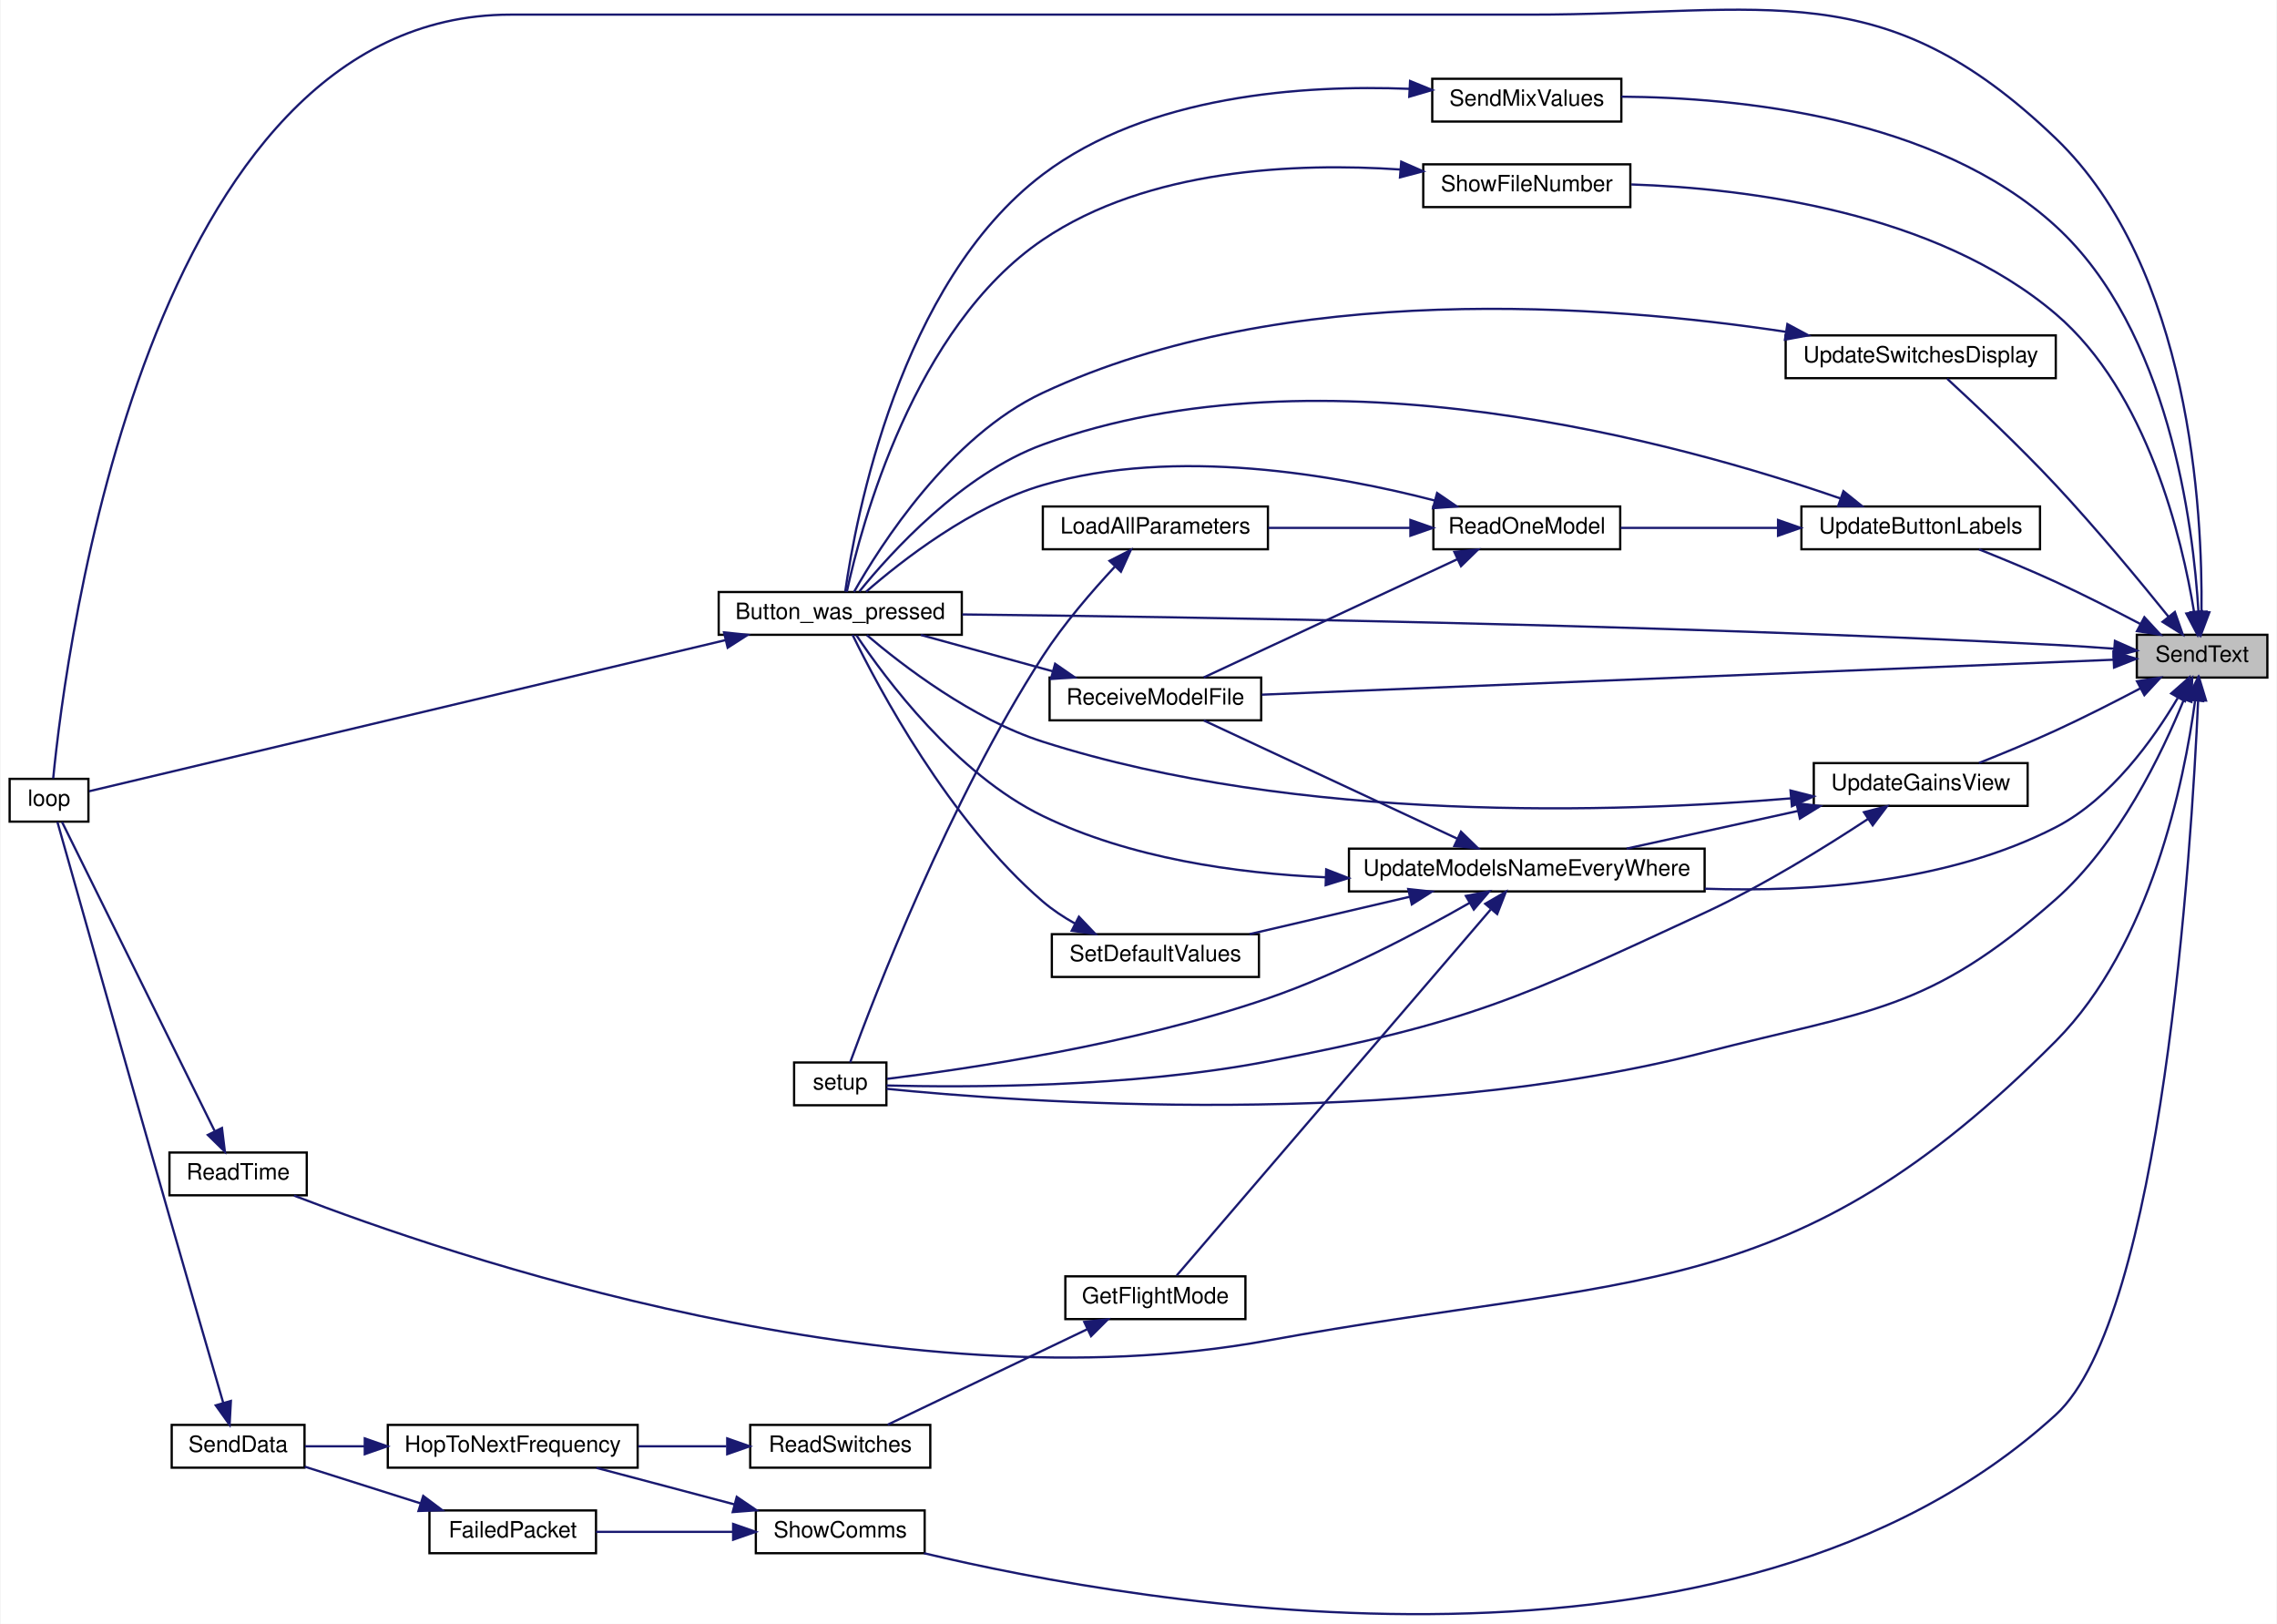
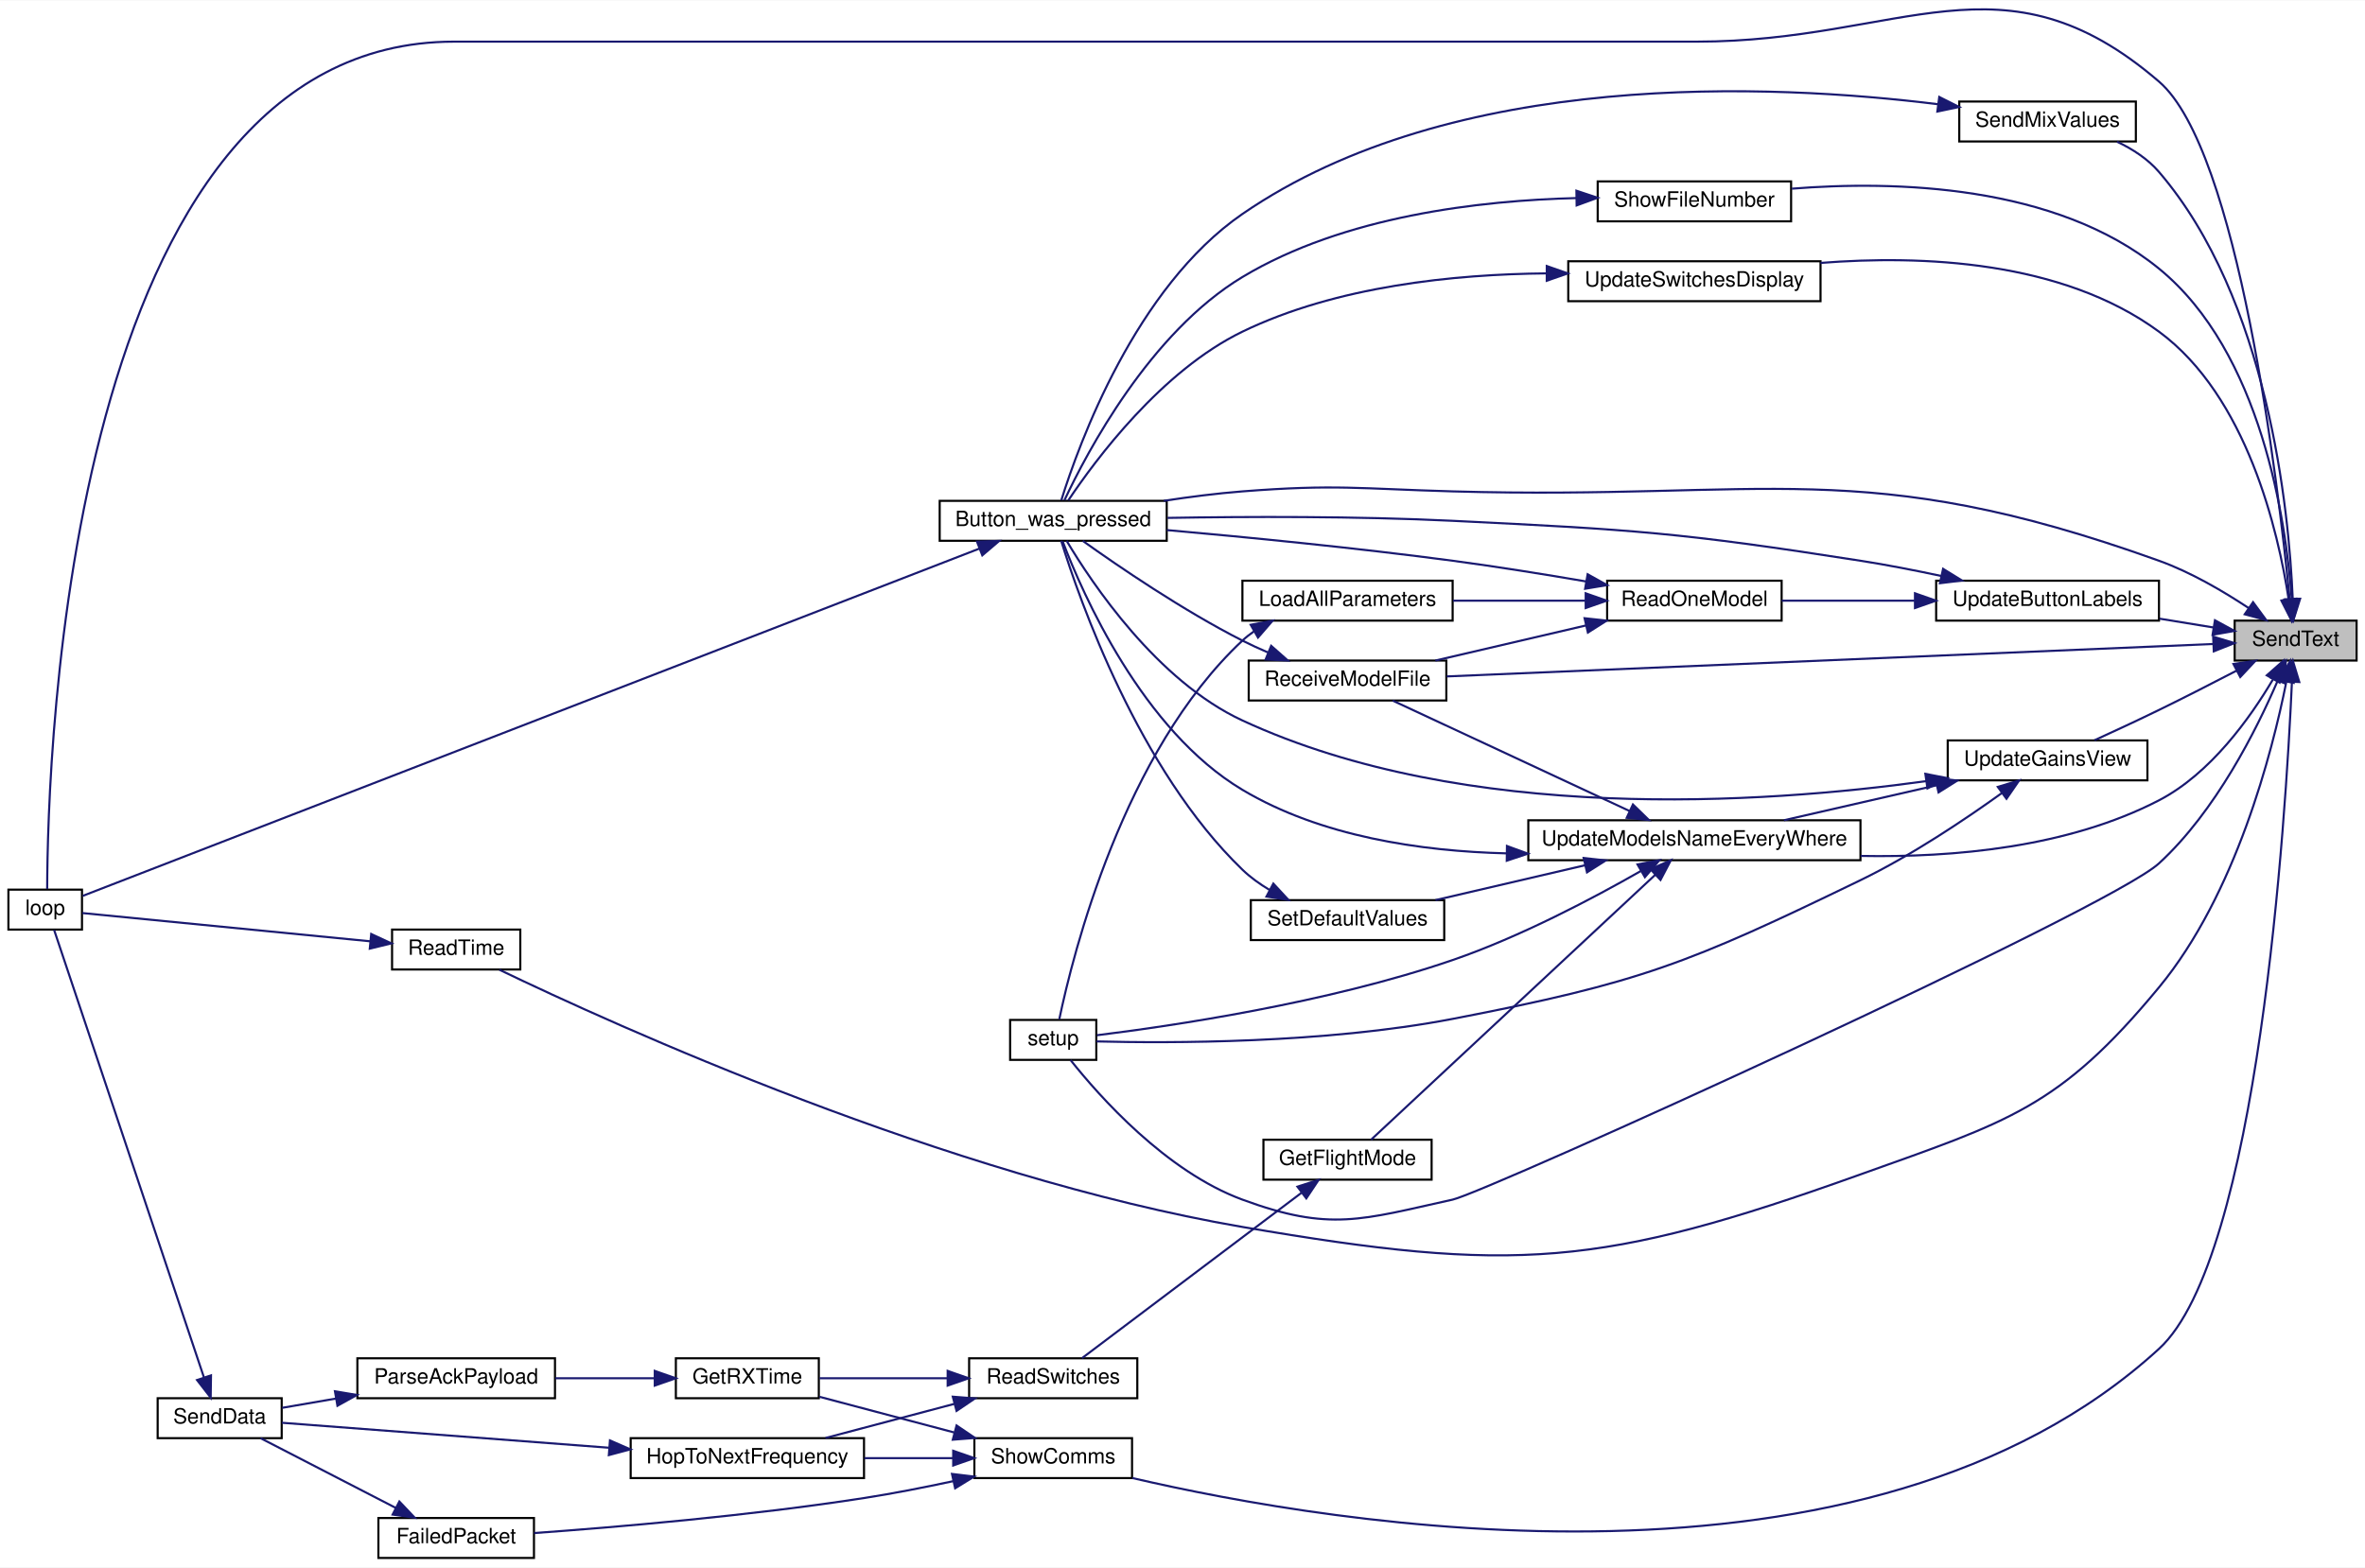
- <svg xmlns="http://www.w3.org/2000/svg" xmlns:xlink="http://www.w3.org/1999/xlink" width="1011pt" height="721pt" viewBox="0.00 0.00 1011.00 721.40">
-   <g id="graph0" class="graph" transform="scale(1 1) rotate(0) translate(4 717.4)">
-     <polygon fill="white" stroke="transparent" points="-4,4 -4,-717.4 1007,-717.4 1007,4 -4,4" />
+ <svg xmlns="http://www.w3.org/2000/svg" xmlns:xlink="http://www.w3.org/1999/xlink" width="1125pt" height="746pt" viewBox="0.00 0.00 1125.00 745.63">
+   <g id="graph0" class="graph" transform="scale(1 1) rotate(0) translate(4 741.63)">
+     <polygon fill="white" stroke="transparent" points="-4,4 -4,-741.63 1121,-741.63 1121,4 -4,4" />
    <g id="node1" class="node">
      <g id="a_node1">
        <a xlink:title=" ">
-           <polygon fill="#bfbfbf" stroke="black" points="945,-416.4 945,-435.4 1003,-435.4 1003,-416.4 945,-416.4" />
-           <text text-anchor="middle" x="974" y="-423.4" font-family="Helvetica,sans-Serif" font-size="10.00">SendText</text>
+           <polygon fill="#bfbfbf" stroke="black" points="1059,-427.5 1059,-446.5 1117,-446.5 1117,-427.5 1059,-427.5" />
+           <text text-anchor="middle" x="1088" y="-434.5" font-family="Helvetica,sans-Serif" font-size="10.00">SendText</text>
        </a>
      </g>
    </g>
    <g id="node2" class="node">
      <g id="a_node2">
        <a xlink:href="_transmitter_code_2src_2main_8cpp.html#aed6c682ed45951f95e0b02cf6b570da2" target="_top" xlink:title=" ">
-           <polygon fill="white" stroke="black" points="315,-435.4 315,-454.4 423,-454.4 423,-435.4 315,-435.4" />
-           <text text-anchor="middle" x="369" y="-442.4" font-family="Helvetica,sans-Serif" font-size="10.00">Button_was_pressed</text>
+           <polygon fill="white" stroke="black" points="443,-484.5 443,-503.5 551,-503.5 551,-484.5 443,-484.5" />
+           <text text-anchor="middle" x="497" y="-491.5" font-family="Helvetica,sans-Serif" font-size="10.00">Button_was_pressed</text>
        </a>
      </g>
    </g>
    <g id="edge1" class="edge">
-       <path fill="none" stroke="midnightblue" d="M934.9,-429.21C926.38,-429.85 917.39,-430.47 909,-430.9 731.15,-440.15 519.96,-443.39 423.21,-444.44" />
-       <polygon fill="midnightblue" stroke="midnightblue" points="935.29,-432.69 944.98,-428.41 934.74,-425.71 935.29,-432.69" />
+       <path fill="none" stroke="midnightblue" d="M1065.62,-452.51C1053.65,-460.45 1038.12,-469.57 1023,-475 881.78,-525.71 836.99,-503.75 687,-508 642.57,-509.26 631.31,-511.46 587,-508 574.84,-507.05 561.82,-505.38 549.61,-503.51" />
+       <polygon fill="midnightblue" stroke="midnightblue" points="1067.75,-455.29 1074.02,-446.75 1063.79,-449.52 1067.75,-455.29" />
    </g>
    <g id="node3" class="node">
      <g id="a_node3">
        <a xlink:href="_transmitter_code_2src_2main_8cpp.html#afe461d27b9c48d5921c00d521181f12f" target="_top" xlink:title=" ">
-           <polygon fill="white" stroke="black" points="0,-352.4 0,-371.4 35,-371.4 35,-352.4 0,-352.4" />
-           <text text-anchor="middle" x="17.5" y="-359.4" font-family="Helvetica,sans-Serif" font-size="10.00">loop</text>
+           <polygon fill="white" stroke="black" points="0,-299.5 0,-318.5 35,-318.5 35,-299.5 0,-299.5" />
+           <text text-anchor="middle" x="17.5" y="-306.5" font-family="Helvetica,sans-Serif" font-size="10.00">loop</text>
        </a>
      </g>
    </g>
    <g id="edge3" class="edge">
-       <path fill="none" stroke="midnightblue" d="M973.73,-445.5C974.25,-489.82 968.95,-598.33 909,-655.9 831.94,-729.9 781.83,-710.9 675,-710.9 675,-710.9 675,-710.9 222.5,-710.9 60.73,-710.9 24.89,-427.97 19.35,-371.6" />
-       <polygon fill="midnightblue" stroke="midnightblue" points="977.23,-445.38 973.5,-435.46 970.23,-445.54 977.23,-445.38" />
+       <path fill="none" stroke="midnightblue" d="M1085.21,-456.5C1079.66,-512.27 1060.81,-670.47 1023,-703 948.6,-767 901.14,-722 803,-722 803,-722 803,-722 212,-722 27.9,-722 18.6,-381.34 18.44,-318.8" />
+       <polygon fill="midnightblue" stroke="midnightblue" points="1088.7,-456.8 1086.17,-446.51 1081.73,-456.13 1088.7,-456.8" />
    </g>
    <g id="node4" class="node">
      <g id="a_node4">
        <a xlink:href="_transmitter_code_2src_2main_8cpp.html#a483cced19b61975f76957f5696425fe9" target="_top" xlink:title=" ">
-           <polygon fill="white" stroke="black" points="71,-186.4 71,-205.4 132,-205.4 132,-186.4 71,-186.4" />
-           <text text-anchor="middle" x="101.5" y="-193.4" font-family="Helvetica,sans-Serif" font-size="10.00">ReadTime</text>
+           <polygon fill="white" stroke="black" points="182.5,-280.5 182.5,-299.5 243.5,-299.5 243.5,-280.5 182.5,-280.5" />
+           <text text-anchor="middle" x="213" y="-287.5" font-family="Helvetica,sans-Serif" font-size="10.00">ReadTime</text>
        </a>
      </g>
    </g>
    <g id="edge4" class="edge">
-       <path fill="none" stroke="midnightblue" d="M970.87,-405.94C966.09,-370.78 951.38,-297.5 909,-254.9 791.63,-136.94 722.67,-151.95 559,-121.9 393.96,-91.6 194.13,-160.1 126.32,-186.27" />
-       <polygon fill="midnightblue" stroke="midnightblue" points="967.45,-406.8 972.14,-416.3 974.4,-405.95 967.45,-406.8" />
+       <path fill="none" stroke="midnightblue" d="M1083.53,-417.13C1076.87,-383.89 1059.59,-316.29 1023,-272 975.56,-214.58 951.12,-208.12 881,-183 757.55,-138.77 716.25,-135.81 587,-158 446.18,-182.18 287.95,-254.21 233.57,-280.37" />
+       <polygon fill="midnightblue" stroke="midnightblue" points="1080.17,-418.18 1085.46,-427.36 1087.04,-416.89 1080.17,-418.18" />
    </g>
    <g id="node5" class="node">
      <g id="a_node5">
        <a xlink:href="_transmitter_code_2src_2main_8cpp.html#ab7c9edf843c732d7fe296564f39bc0dc" target="_top" xlink:title="RECEIVE A MODEL FILE.">
-           <polygon fill="white" stroke="black" points="462,-397.4 462,-416.4 556,-416.4 556,-397.4 462,-397.4" />
-           <text text-anchor="middle" x="509" y="-404.4" font-family="Helvetica,sans-Serif" font-size="10.00">ReceiveModelFile</text>
+           <polygon fill="white" stroke="black" points="590,-408.5 590,-427.5 684,-427.5 684,-408.5 590,-408.5" />
+           <text text-anchor="middle" x="637" y="-415.5" font-family="Helvetica,sans-Serif" font-size="10.00">ReceiveModelFile</text>
        </a>
      </g>
    </g>
    <g id="edge6" class="edge">
-       <path fill="none" stroke="midnightblue" d="M934.54,-424.32C849.88,-420.85 647.73,-412.55 556.3,-408.8" />
-       <polygon fill="midnightblue" stroke="midnightblue" points="934.6,-427.83 944.73,-424.74 934.89,-420.84 934.6,-427.83" />
+       <path fill="none" stroke="midnightblue" d="M1048.75,-435.38C966.49,-431.9 773.01,-423.71 684.12,-419.95" />
+       <polygon fill="midnightblue" stroke="midnightblue" points="1048.77,-438.89 1058.91,-435.81 1049.07,-431.89 1048.77,-438.89" />
    </g>
    <g id="node6" class="node">
      <g id="a_node6">
        <a xlink:href="_transmitter_code_2src_2main_8cpp.html#a5616f31633181a5cefde5d7cb6210d3f" target="_top" xlink:title=" ">
-           <polygon fill="white" stroke="black" points="632,-663.4 632,-682.4 716,-682.4 716,-663.4 632,-663.4" />
-           <text text-anchor="middle" x="674" y="-670.4" font-family="Helvetica,sans-Serif" font-size="10.00">SendMixValues</text>
+           <polygon fill="white" stroke="black" points="928,-674.5 928,-693.5 1012,-693.5 1012,-674.5 928,-674.5" />
+           <text text-anchor="middle" x="970" y="-681.5" font-family="Helvetica,sans-Serif" font-size="10.00">SendMixValues</text>
        </a>
      </g>
    </g>
    <g id="edge8" class="edge">
-       <path fill="none" stroke="midnightblue" d="M972.39,-445.56C970.08,-484.34 959.25,-570.91 909,-616.9 855.69,-665.69 767.57,-674.11 716.03,-674.45" />
-       <polygon fill="midnightblue" stroke="midnightblue" points="975.89,-445.71 972.86,-435.56 968.9,-445.39 975.89,-445.71" />
+       <path fill="none" stroke="midnightblue" d="M1086.62,-456.92C1084.8,-499.31 1074.88,-599.51 1023,-660 1017.69,-666.19 1010.45,-670.88 1003.06,-674.39" />
+       <polygon fill="midnightblue" stroke="midnightblue" points="1090.13,-456.9 1086.95,-446.79 1083.13,-456.68 1090.13,-456.9" />
    </g>
    <g id="node7" class="node">
      <g id="a_node7">
        <a xlink:href="_transmitter_code_2src_2main_8cpp.html#a4fc01d736fe50cf5b977f755b675f11d" target="_top" xlink:title=" ">
-           <polygon fill="white" stroke="black" points="348.5,-226.4 348.5,-245.4 389.5,-245.4 389.5,-226.4 348.5,-226.4" />
-           <text text-anchor="middle" x="369" y="-233.4" font-family="Helvetica,sans-Serif" font-size="10.00">setup</text>
+           <polygon fill="white" stroke="black" points="476.5,-237.5 476.5,-256.5 517.5,-256.5 517.5,-237.5 476.5,-237.5" />
+           <text text-anchor="middle" x="497" y="-244.5" font-family="Helvetica,sans-Serif" font-size="10.00">setup</text>
        </a>
      </g>
    </g>
    <g id="edge10" class="edge">
-       <path fill="none" stroke="midnightblue" d="M965.88,-406.54C956.26,-382.8 937.05,-342.68 909,-317.9 852.31,-267.83 826.25,-268.75 753,-249.9 617.68,-215.09 446.64,-227.97 389.55,-233.72" />
-       <polygon fill="midnightblue" stroke="midnightblue" points="962.74,-408.12 969.61,-416.18 969.26,-405.59 962.74,-408.12" />
+       <path fill="none" stroke="midnightblue" d="M1079.44,-417.86C1069.5,-394.73 1050.05,-355.84 1023,-331 999.07,-309.02 703.1,-174.55 687,-171 643.6,-161.42 628.7,-155.62 587,-171 550.59,-184.43 518.97,-220.13 505.26,-237.39" />
+       <polygon fill="midnightblue" stroke="midnightblue" points="1076.28,-419.37 1083.34,-427.27 1082.75,-416.69 1076.28,-419.37" />
    </g>
    <g id="node8" class="node">
      <g id="a_node8">
        <a xlink:href="_radio_functions_8h.html#aac472b3398ab38e7f54b1a2cae96ba62" target="_top" xlink:title="SHOW COMMS.">
-           <polygon fill="white" stroke="black" points="331.5,-27.4 331.5,-46.4 406.5,-46.4 406.5,-27.4 331.5,-27.4" />
-           <text text-anchor="middle" x="369" y="-34.4" font-family="Helvetica,sans-Serif" font-size="10.00">ShowComms</text>
+           <polygon fill="white" stroke="black" points="459.5,-38.5 459.5,-57.5 534.5,-57.5 534.5,-38.5 459.5,-38.5" />
+           <text text-anchor="middle" x="497" y="-45.5" font-family="Helvetica,sans-Serif" font-size="10.00">ShowComms</text>
        </a>
      </g>
    </g>
    <g id="edge11" class="edge">
-       <path fill="none" stroke="midnightblue" d="M972.24,-406.14C969.3,-340.59 956.31,-132.07 909,-88.9 765.42,42.11 502.19,-4.58 406.23,-27.39" />
-       <polygon fill="midnightblue" stroke="midnightblue" points="968.76,-406.49 972.67,-416.33 975.75,-406.19 968.76,-406.49" />
-     </g>
-     <g id="node12" class="node">
-       <g id="a_node12">
+       <path fill="none" stroke="midnightblue" d="M1086.24,-417.24C1083.28,-351.71 1070.26,-143.23 1023,-100 883.95,27.2 629.29,-16.48 534.67,-38.52" />
+       <polygon fill="midnightblue" stroke="midnightblue" points="1082.75,-417.59 1086.67,-427.43 1089.74,-417.29 1082.75,-417.59" />
+     </g>
+     <g id="node14" class="node">
+       <g id="a_node14">
        <a xlink:href="_transmitter_code_2src_2main_8cpp.html#aa337d6e5cf496fbca7cdc61818f8239a" target="_top" xlink:title="updates display in textbox">
-           <polygon fill="white" stroke="black" points="628,-625.4 628,-644.4 720,-644.4 720,-625.4 628,-625.4" />
-           <text text-anchor="middle" x="674" y="-632.4" font-family="Helvetica,sans-Serif" font-size="10.00">ShowFileNumber</text>
-         </a>
-       </g>
-     </g>
-     <g id="edge17" class="edge">
-       <path fill="none" stroke="midnightblue" d="M970.44,-445.53C965.11,-478.11 949.75,-543.19 909,-577.9 855.69,-623.32 771.96,-633.71 720.45,-635.46" />
-       <polygon fill="midnightblue" stroke="midnightblue" points="973.93,-445.87 971.93,-435.47 967,-444.85 973.93,-445.87" />
-     </g>
-     <g id="node13" class="node">
-       <g id="a_node13">
+           <polygon fill="white" stroke="black" points="756,-636.5 756,-655.5 848,-655.5 848,-636.5 756,-636.5" />
+           <text text-anchor="middle" x="802" y="-643.5" font-family="Helvetica,sans-Serif" font-size="10.00">ShowFileNumber</text>
+         </a>
+       </g>
+     </g>
+     <g id="edge20" class="edge">
+       <path fill="none" stroke="midnightblue" d="M1086.16,-456.62C1083.43,-493.75 1071.88,-574.14 1023,-614 973.8,-654.13 896.99,-655.9 848.37,-652.04" />
+       <polygon fill="midnightblue" stroke="midnightblue" points="1089.66,-456.77 1086.75,-446.58 1082.67,-456.36 1089.66,-456.77" />
+     </g>
+     <g id="node15" class="node">
+       <g id="a_node15">
        <a xlink:href="_transmitter_code_2src_2main_8cpp.html#abf59862cf6c4e3df5a76f0bfea8919ef" target="_top" xlink:title=" ">
-           <polygon fill="white" stroke="black" points="796,-473.4 796,-492.4 902,-492.4 902,-473.4 796,-473.4" />
-           <text text-anchor="middle" x="849" y="-480.4" font-family="Helvetica,sans-Serif" font-size="10.00">UpdateButtonLabels</text>
-         </a>
-       </g>
-     </g>
-     <g id="edge19" class="edge">
-       <path fill="none" stroke="midnightblue" d="M946.53,-440.23C935.1,-446.23 921.51,-453.15 909,-458.9 897.95,-463.99 885.5,-469.13 874.9,-473.35" />
-       <polygon fill="midnightblue" stroke="midnightblue" points="948.36,-443.22 955.55,-435.44 945.08,-437.04 948.36,-443.22" />
-     </g>
-     <g id="node16" class="node">
-       <g id="a_node16">
+           <polygon fill="white" stroke="black" points="917,-446.5 917,-465.5 1023,-465.5 1023,-446.5 917,-446.5" />
+           <text text-anchor="middle" x="970" y="-453.5" font-family="Helvetica,sans-Serif" font-size="10.00">UpdateButtonLabels</text>
+         </a>
+       </g>
+     </g>
+     <g id="edge22" class="edge">
+       <path fill="none" stroke="midnightblue" d="M1048.93,-443.24C1040.73,-444.58 1031.94,-446.02 1023.32,-447.43" />
+       <polygon fill="midnightblue" stroke="midnightblue" points="1049.62,-446.67 1058.92,-441.6 1048.49,-439.76 1049.62,-446.67" />
+     </g>
+     <g id="node18" class="node">
+       <g id="a_node18">
        <a xlink:href="_transmitter_code_2src_2main_8cpp.html#a04d3d440eb8e47bc4061b9c51e27e206" target="_top" xlink:title=" ">
-           <polygon fill="white" stroke="black" points="801.5,-359.4 801.5,-378.4 896.5,-378.4 896.5,-359.4 801.5,-359.4" />
-           <text text-anchor="middle" x="849" y="-366.4" font-family="Helvetica,sans-Serif" font-size="10.00">UpdateGainsView</text>
-         </a>
-       </g>
-     </g>
-     <g id="edge26" class="edge">
-       <path fill="none" stroke="midnightblue" d="M946.53,-411.58C935.1,-405.57 921.51,-398.66 909,-392.9 897.95,-387.82 885.5,-382.67 874.9,-378.46" />
-       <polygon fill="midnightblue" stroke="midnightblue" points="945.08,-414.77 955.55,-416.37 948.36,-408.59 945.08,-414.77" />
-     </g>
-     <g id="node17" class="node">
-       <g id="a_node17">
+           <polygon fill="white" stroke="black" points="922.5,-370.5 922.5,-389.5 1017.5,-389.5 1017.5,-370.5 922.5,-370.5" />
+           <text text-anchor="middle" x="970" y="-377.5" font-family="Helvetica,sans-Serif" font-size="10.00">UpdateGainsView</text>
+         </a>
+       </g>
+     </g>
+     <g id="edge29" class="edge">
+       <path fill="none" stroke="midnightblue" d="M1059.91,-422.7C1048.56,-416.8 1035.2,-409.96 1023,-404 1012.99,-399.11 1001.79,-393.91 992.35,-389.6" />
+       <polygon fill="midnightblue" stroke="midnightblue" points="1058.42,-425.87 1068.9,-427.4 1061.66,-419.66 1058.42,-425.87" />
+     </g>
+     <g id="node19" class="node">
+       <g id="a_node19">
        <a xlink:href="_transmitter_code_2src_2main_8cpp.html#a9e1de754e1d2d483fb15957f70cf0488" target="_top" xlink:title=" ">
-           <polygon fill="white" stroke="black" points="595,-321.4 595,-340.4 753,-340.4 753,-321.4 595,-321.4" />
-           <text text-anchor="middle" x="674" y="-328.4" font-family="Helvetica,sans-Serif" font-size="10.00">UpdateModelsNameEveryWhere</text>
-         </a>
-       </g>
-     </g>
-     <g id="edge38" class="edge">
-       <path fill="none" stroke="midnightblue" d="M963.16,-407.3C952.47,-389.18 933.58,-362.57 909,-349.9 861.27,-325.3 800.69,-320.99 753.13,-322.6" />
-       <polygon fill="midnightblue" stroke="midnightblue" points="960.29,-409.34 968.24,-416.35 966.4,-405.91 960.29,-409.34" />
-     </g>
-     <g id="node21" class="node">
-       <g id="a_node21">
+           <polygon fill="white" stroke="black" points="723,-332.5 723,-351.5 881,-351.5 881,-332.5 723,-332.5" />
+           <text text-anchor="middle" x="802" y="-339.5" font-family="Helvetica,sans-Serif" font-size="10.00">UpdateModelsNameEveryWhere</text>
+         </a>
+       </g>
+     </g>
+     <g id="edge42" class="edge">
+       <path fill="none" stroke="midnightblue" d="M1077.15,-418.42C1066.45,-400.32 1047.55,-373.73 1023,-361 979.7,-338.54 925.09,-333.71 881.11,-334.54" />
+       <polygon fill="midnightblue" stroke="midnightblue" points="1074.28,-420.46 1082.23,-427.46 1080.38,-417.03 1074.28,-420.46" />
+     </g>
+     <g id="node23" class="node">
+       <g id="a_node23">
        <a xlink:href="_transmitter_code_2src_2main_8cpp.html#a789078ba3c1d92997ab8764eb20cce4f" target="_top" xlink:title=" ">
-           <polygon fill="white" stroke="black" points="789,-549.4 789,-568.4 909,-568.4 909,-549.4 789,-549.4" />
-           <text text-anchor="middle" x="849" y="-556.4" font-family="Helvetica,sans-Serif" font-size="10.00">UpdateSwitchesDisplay</text>
-         </a>
-       </g>
-     </g>
-     <g id="edge39" class="edge">
-       <path fill="none" stroke="midnightblue" d="M959.14,-443.37C946.5,-459.06 927.08,-482.54 909,-501.9 892.86,-519.18 872.85,-538.02 860.77,-549.13" />
-       <polygon fill="midnightblue" stroke="midnightblue" points="961.9,-445.53 965.42,-435.53 956.44,-441.15 961.9,-445.53" />
+           <polygon fill="white" stroke="black" points="742,-598.5 742,-617.5 862,-617.5 862,-598.5 742,-598.5" />
+           <text text-anchor="middle" x="802" y="-605.5" font-family="Helvetica,sans-Serif" font-size="10.00">UpdateSwitchesDisplay</text>
+         </a>
+       </g>
+     </g>
+     <g id="edge43" class="edge">
+       <path fill="none" stroke="midnightblue" d="M1084.69,-456.58C1079.74,-488.96 1064.91,-553.16 1023,-584 976.89,-617.93 909.93,-620.49 862.01,-616.71" />
+       <polygon fill="midnightblue" stroke="midnightblue" points="1088.17,-456.94 1086.06,-446.56 1081.24,-455.99 1088.17,-456.94" />
    </g>
    <g id="edge2" class="edge">
-       <path fill="none" stroke="midnightblue" d="M318.08,-433.05C238.3,-414.1 85.89,-377.91 35.29,-365.89" />
-       <polygon fill="midnightblue" stroke="midnightblue" points="317.37,-436.48 327.91,-435.38 318.99,-429.67 317.37,-436.48" />
+       <path fill="none" stroke="midnightblue" d="M461.95,-480.81C367.5,-444.21 104.57,-342.35 35.37,-315.54" />
+       <polygon fill="midnightblue" stroke="midnightblue" points="460.74,-484.09 471.33,-484.44 463.27,-477.57 460.74,-484.09" />
    </g>
    <g id="edge5" class="edge">
-       <path fill="none" stroke="midnightblue" d="M91.02,-215.09C73.45,-250.66 36.41,-325.65 23.26,-352.28" />
-       <polygon fill="midnightblue" stroke="midnightblue" points="94.33,-216.31 95.62,-205.79 88.05,-213.21 94.33,-216.31" />
+       <path fill="none" stroke="midnightblue" d="M171.98,-293.93C129.78,-298.07 65.33,-304.4 35.16,-307.36" />
+       <polygon fill="midnightblue" stroke="midnightblue" points="172.58,-297.39 182.19,-292.93 171.9,-290.42 172.58,-297.39" />
    </g>
    <g id="edge7" class="edge">
-       <path fill="none" stroke="midnightblue" d="M463.53,-419.15C444.51,-424.39 422.62,-430.41 404.81,-435.32" />
-       <polygon fill="midnightblue" stroke="midnightblue" points="464.46,-422.52 473.18,-416.49 462.61,-415.77 464.46,-422.52" />
+       <path fill="none" stroke="midnightblue" d="M599.06,-431.4C594.94,-433.17 590.84,-435.05 587,-437 558.7,-451.37 528,-472.35 511.07,-484.44" />
+       <polygon fill="midnightblue" stroke="midnightblue" points="600.68,-434.52 608.62,-427.51 598.04,-428.04 600.68,-434.52" />
    </g>
    <g id="edge9" class="edge">
-       <path fill="none" stroke="midnightblue" d="M621.7,-677.94C574.75,-679.79 505.68,-675.23 459,-639.9 395.2,-591.62 375.79,-486.9 371.21,-454.59" />
-       <polygon fill="midnightblue" stroke="midnightblue" points="622.15,-681.42 631.96,-677.42 621.79,-674.43 622.15,-681.42" />
+       <path fill="none" stroke="midnightblue" d="M917.82,-692.23C839.26,-701.99 687.54,-709.16 587,-640 536.13,-605 509.17,-530.49 500.85,-503.78" />
+       <polygon fill="midnightblue" stroke="midnightblue" points="918.48,-695.67 927.94,-690.91 917.57,-688.73 918.48,-695.67" />
    </g>
    <g id="node9" class="node">
      <g id="a_node9">
        <a xlink:href="_radio_functions_8h.html#a783a0141bea15d8539730afd4b3b06a3" target="_top" xlink:title=" ">
-           <polygon fill="white" stroke="black" points="186.5,-27.4 186.5,-46.4 260.5,-46.4 260.5,-27.4 186.5,-27.4" />
-           <text text-anchor="middle" x="223.5" y="-34.4" font-family="Helvetica,sans-Serif" font-size="10.00">FailedPacket</text>
+           <polygon fill="white" stroke="black" points="176,-0.5 176,-19.5 250,-19.5 250,-0.5 176,-0.5" />
+           <text text-anchor="middle" x="213" y="-7.5" font-family="Helvetica,sans-Serif" font-size="10.00">FailedPacket</text>
        </a>
      </g>
    </g>
    <g id="edge12" class="edge">
-       <path fill="none" stroke="midnightblue" d="M321.39,-36.9C301.63,-36.9 278.96,-36.9 260.52,-36.9" />
-       <polygon fill="midnightblue" stroke="midnightblue" points="321.42,-40.4 331.42,-36.9 321.42,-33.4 321.42,-40.4" />
+       <path fill="none" stroke="midnightblue" d="M449.28,-37C435.7,-34.08 420.81,-31.15 407,-29 352.6,-20.54 288.97,-15.14 250.08,-12.34" />
+       <polygon fill="midnightblue" stroke="midnightblue" points="448.85,-40.48 459.37,-39.21 450.35,-33.65 448.85,-40.48" />
    </g>
    <g id="node11" class="node">
      <g id="a_node11">
+         <a xlink:href="_transmitter_code_2src_2main_8cpp.html#acd508e422b616377d0f0cdb44e4cfae0" target="_top" xlink:title=" ">
+           <polygon fill="white" stroke="black" points="317.5,-76.5 317.5,-95.5 385.5,-95.5 385.5,-76.5 317.5,-76.5" />
+           <text text-anchor="middle" x="351.5" y="-83.5" font-family="Helvetica,sans-Serif" font-size="10.00">GetRXTime</text>
+         </a>
+       </g>
+     </g>
+     <g id="edge15" class="edge">
+       <path fill="none" stroke="midnightblue" d="M449.85,-60.22C428.98,-65.75 404.8,-72.15 385.75,-77.2" />
+       <polygon fill="midnightblue" stroke="midnightblue" points="451.02,-63.53 459.79,-57.59 449.23,-56.77 451.02,-63.53" />
+     </g>
+     <g id="node13" class="node">
+       <g id="a_node13">
        <a xlink:href="_radio_functions_8cpp.html#aa48ea4c5d47aa93d17dbc7d7b19238d8" target="_top" xlink:title=" ">
-           <polygon fill="white" stroke="black" points="168,-65.4 168,-84.4 279,-84.4 279,-65.4 168,-65.4" />
-           <text text-anchor="middle" x="223.5" y="-72.4" font-family="Helvetica,sans-Serif" font-size="10.00">HopToNextFrequency</text>
-         </a>
-       </g>
-     </g>
-     <g id="edge15" class="edge">
-       <path fill="none" stroke="midnightblue" d="M322.03,-49.08C302.18,-54.33 279.31,-60.39 260.7,-65.32" />
-       <polygon fill="midnightblue" stroke="midnightblue" points="323.02,-52.44 331.79,-46.49 321.23,-45.67 323.02,-52.44" />
+           <polygon fill="white" stroke="black" points="296,-38.5 296,-57.5 407,-57.5 407,-38.5 296,-38.5" />
+           <text text-anchor="middle" x="351.5" y="-45.5" font-family="Helvetica,sans-Serif" font-size="10.00">HopToNextFrequency</text>
+         </a>
+       </g>
+     </g>
+     <g id="edge18" class="edge">
+       <path fill="none" stroke="midnightblue" d="M449.41,-48C435.94,-48 421.1,-48 407.18,-48" />
+       <polygon fill="midnightblue" stroke="midnightblue" points="449.42,-51.5 459.42,-48 449.42,-44.5 449.42,-51.5" />
    </g>
    <g id="node10" class="node">
      <g id="a_node10">
        <a xlink:href="_radio_functions_8cpp.html#a3d7322e78f097d02d476f17a6306997c" target="_top" xlink:title=" ">
-           <polygon fill="white" stroke="black" points="72,-65.4 72,-84.4 131,-84.4 131,-65.4 72,-65.4" />
-           <text text-anchor="middle" x="101.5" y="-72.4" font-family="Helvetica,sans-Serif" font-size="10.00">SendData</text>
+           <polygon fill="white" stroke="black" points="71,-57.5 71,-76.5 130,-76.5 130,-57.5 71,-57.5" />
+           <text text-anchor="middle" x="100.5" y="-64.5" font-family="Helvetica,sans-Serif" font-size="10.00">SendData</text>
        </a>
      </g>
    </g>
    <g id="edge13" class="edge">
-       <path fill="none" stroke="midnightblue" d="M182.62,-49.53C165.77,-54.87 146.52,-60.96 131.12,-65.84" />
-       <polygon fill="midnightblue" stroke="midnightblue" points="183.74,-52.85 192.22,-46.49 181.63,-46.17 183.74,-52.85" />
+       <path fill="none" stroke="midnightblue" d="M184.26,-24.31C164.15,-34.68 137.52,-48.42 119.97,-57.47" />
+       <polygon fill="midnightblue" stroke="midnightblue" points="185.97,-27.36 193.26,-19.67 182.76,-21.14 185.97,-27.36" />
    </g>
    <g id="edge14" class="edge">
-       <path fill="none" stroke="midnightblue" d="M94.9,-94.16C88.94,-114.67 79.26,-148.06 71,-176.9 51.78,-243.98 28.95,-324.84 21.22,-352.27" />
-       <polygon fill="midnightblue" stroke="midnightblue" points="98.29,-95.04 97.72,-84.46 91.57,-93.09 98.29,-95.04" />
+       <path fill="none" stroke="midnightblue" d="M92.97,-86.52C76.51,-135.69 33.81,-263.26 21.73,-299.36" />
+       <polygon fill="midnightblue" stroke="midnightblue" points="96.37,-87.38 96.22,-76.79 89.73,-85.16 96.37,-87.38" />
+     </g>
+     <g id="node12" class="node">
+       <g id="a_node12">
+         <a xlink:href="_radio_functions_8h.html#a230e862a4da0f66746b6b3afba6bd77a" target="_top" xlink:title=" ">
+           <polygon fill="white" stroke="black" points="166,-76.5 166,-95.5 260,-95.5 260,-76.5 166,-76.5" />
+           <text text-anchor="middle" x="213" y="-83.5" font-family="Helvetica,sans-Serif" font-size="10.00">ParseAckPayload</text>
+         </a>
+       </g>
    </g>
    <g id="edge16" class="edge">
-       <path fill="none" stroke="midnightblue" d="M157.69,-74.9C148.43,-74.9 139.32,-74.9 131.25,-74.9" />
-       <polygon fill="midnightblue" stroke="midnightblue" points="157.77,-78.4 167.77,-74.9 157.77,-71.4 157.77,-78.4" />
-     </g>
-     <g id="edge18" class="edge">
-       <path fill="none" stroke="midnightblue" d="M617.76,-642.1C571.46,-645.2 505.62,-642.47 459,-610.9 401.6,-572.04 378.23,-483.7 371.9,-454.48" />
-       <polygon fill="midnightblue" stroke="midnightblue" points="618.22,-645.57 627.92,-641.31 617.67,-638.6 618.22,-645.57" />
-     </g>
-     <g id="edge20" class="edge">
-       <path fill="none" stroke="midnightblue" d="M813.34,-495.96C743.78,-520.1 583.21,-565.26 459,-519.9 422.94,-506.73 391.38,-471.8 377.51,-454.66" />
-       <polygon fill="midnightblue" stroke="midnightblue" points="814.67,-499.21 822.93,-492.57 812.33,-492.61 814.67,-499.21" />
-     </g>
-     <g id="node14" class="node">
-       <g id="a_node14">
+       <path fill="none" stroke="midnightblue" d="M307.39,-86C292.35,-86 275.42,-86 260.15,-86" />
+       <polygon fill="midnightblue" stroke="midnightblue" points="307.46,-89.5 317.46,-86 307.46,-82.5 307.46,-89.5" />
+     </g>
+     <g id="edge17" class="edge">
+       <path fill="none" stroke="midnightblue" d="M155.8,-76.34C146.93,-74.81 138.09,-73.29 130.2,-71.93" />
+       <polygon fill="midnightblue" stroke="midnightblue" points="155.33,-79.81 165.78,-78.05 156.52,-72.91 155.33,-79.81" />
+     </g>
+     <g id="edge19" class="edge">
+       <path fill="none" stroke="midnightblue" d="M285.7,-52.94C235.31,-56.79 167.82,-61.94 130.1,-64.82" />
+       <polygon fill="midnightblue" stroke="midnightblue" points="286.15,-56.42 295.86,-52.17 285.62,-49.44 286.15,-56.42" />
+     </g>
+     <g id="edge21" class="edge">
+       <path fill="none" stroke="midnightblue" d="M745.93,-647.57C700.3,-646.45 635.32,-639.07 587,-610 543.06,-583.57 513.05,-526.63 502.34,-503.78" />
+       <polygon fill="midnightblue" stroke="midnightblue" points="745.88,-651.07 755.94,-647.72 745.99,-644.07 745.88,-651.07" />
+     </g>
+     <g id="edge23" class="edge">
+       <path fill="none" stroke="midnightblue" d="M919.52,-467.73C907,-470.41 893.55,-473.04 881,-475 795.41,-488.39 773.53,-489.77 687,-494 641.28,-496.23 589.27,-496.03 551.39,-495.39" />
+       <polygon fill="midnightblue" stroke="midnightblue" points="920.3,-471.14 929.32,-465.58 918.8,-464.3 920.3,-471.14" />
+     </g>
+     <g id="node16" class="node">
+       <g id="a_node16">
        <a xlink:href="_transmitter_code_2src_2main_8cpp.html#a3d9d955a8c7cfea4cc99e78f3746bd26" target="_top" xlink:title=" ">
-           <polygon fill="white" stroke="black" points="632.5,-473.4 632.5,-492.4 715.5,-492.4 715.5,-473.4 632.5,-473.4" />
-           <text text-anchor="middle" x="674" y="-480.4" font-family="Helvetica,sans-Serif" font-size="10.00">ReadOneModel</text>
-         </a>
-       </g>
-     </g>
-     <g id="edge21" class="edge">
-       <path fill="none" stroke="midnightblue" d="M785.49,-482.9C762.23,-482.9 736.46,-482.9 715.66,-482.9" />
-       <polygon fill="midnightblue" stroke="midnightblue" points="785.62,-486.4 795.62,-482.9 785.62,-479.4 785.62,-486.4" />
-     </g>
-     <g id="edge22" class="edge">
-       <path fill="none" stroke="midnightblue" d="M633.23,-495.02C589.61,-506.35 517.95,-519.16 459,-501.9 427.3,-492.62 396.18,-468.21 380.49,-454.54" />
-       <polygon fill="midnightblue" stroke="midnightblue" points="634.15,-498.4 642.9,-492.41 632.33,-491.64 634.15,-498.4" />
+           <polygon fill="white" stroke="black" points="760.5,-446.5 760.5,-465.5 843.5,-465.5 843.5,-446.5 760.5,-446.5" />
+           <text text-anchor="middle" x="802" y="-453.5" font-family="Helvetica,sans-Serif" font-size="10.00">ReadOneModel</text>
+         </a>
+       </g>
+     </g>
+     <g id="edge24" class="edge">
+       <path fill="none" stroke="midnightblue" d="M906.74,-456C885.6,-456 862.55,-456 843.56,-456" />
+       <polygon fill="midnightblue" stroke="midnightblue" points="906.93,-459.5 916.93,-456 906.93,-452.5 906.93,-459.5" />
    </g>
    <g id="edge25" class="edge">
-       <path fill="none" stroke="midnightblue" d="M643.27,-469.04C610.58,-453.8 558.92,-429.71 530.48,-416.45" />
-       <polygon fill="midnightblue" stroke="midnightblue" points="641.81,-472.22 652.36,-473.28 644.77,-465.88 641.81,-472.22" />
-     </g>
-     <g id="node15" class="node">
-       <g id="a_node15">
+       <path fill="none" stroke="midnightblue" d="M750.45,-465.15C730.7,-468.53 707.83,-472.22 687,-475 641.24,-481.11 589,-486.22 551.06,-489.59" />
+       <polygon fill="midnightblue" stroke="midnightblue" points="751.21,-468.57 760.47,-463.41 750.02,-461.67 751.21,-468.57" />
+     </g>
+     <g id="edge28" class="edge">
+       <path fill="none" stroke="midnightblue" d="M750.35,-444.19C727.33,-438.82 700.45,-432.56 678.76,-427.5" />
+       <polygon fill="midnightblue" stroke="midnightblue" points="749.76,-447.65 760.29,-446.51 751.34,-440.83 749.76,-447.65" />
+     </g>
+     <g id="node17" class="node">
+       <g id="a_node17">
        <a xlink:href="_transmitter_code_2src_2main_8cpp.html#a909acb7ed667a5cc9c4ec6191fc33e75" target="_top" xlink:title=" ">
-           <polygon fill="white" stroke="black" points="459,-473.4 459,-492.4 559,-492.4 559,-473.4 459,-473.4" />
-           <text text-anchor="middle" x="509" y="-480.4" font-family="Helvetica,sans-Serif" font-size="10.00">LoadAllParameters</text>
-         </a>
-       </g>
-     </g>
-     <g id="edge23" class="edge">
-       <path fill="none" stroke="midnightblue" d="M622.09,-482.9C602.03,-482.9 579.08,-482.9 559.19,-482.9" />
-       <polygon fill="midnightblue" stroke="midnightblue" points="622.29,-486.4 632.29,-482.9 622.29,-479.4 622.29,-486.4" />
-     </g>
-     <g id="edge24" class="edge">
-       <path fill="none" stroke="midnightblue" d="M490.93,-465.59C480.84,-454.78 468.26,-440.22 459,-425.9 417.26,-361.37 383.87,-274.14 373.41,-245.47" />
-       <polygon fill="midnightblue" stroke="midnightblue" points="488.63,-468.25 498.07,-473.07 493.69,-463.42 488.63,-468.25" />
+           <polygon fill="white" stroke="black" points="587,-446.5 587,-465.5 687,-465.5 687,-446.5 587,-446.5" />
+           <text text-anchor="middle" x="637" y="-453.5" font-family="Helvetica,sans-Serif" font-size="10.00">LoadAllParameters</text>
+         </a>
+       </g>
+     </g>
+     <g id="edge26" class="edge">
+       <path fill="none" stroke="midnightblue" d="M750.09,-456C730.03,-456 707.08,-456 687.19,-456" />
+       <polygon fill="midnightblue" stroke="midnightblue" points="750.29,-459.5 760.29,-456 750.29,-452.5 750.29,-459.5" />
    </g>
    <g id="edge27" class="edge">
-       <path fill="none" stroke="midnightblue" d="M791.43,-362.74C714.25,-356.31 572.57,-351.62 459,-387.9 427.71,-397.9 396.67,-421.78 380.82,-435.25" />
-       <polygon fill="midnightblue" stroke="midnightblue" points="791.16,-366.23 801.42,-363.61 791.77,-359.25 791.16,-366.23" />
-     </g>
-     <g id="edge28" class="edge">
-       <path fill="none" stroke="midnightblue" d="M825.59,-353.59C806.79,-341.21 778.94,-323.93 753,-311.9 670.37,-273.59 648.43,-263.14 559,-245.9 498.02,-234.15 424.06,-234.3 389.53,-235.18" />
-       <polygon fill="midnightblue" stroke="midnightblue" points="823.78,-356.59 834.04,-359.23 827.66,-350.77 823.78,-356.59" />
-     </g>
-     <g id="edge29" class="edge">
-       <path fill="none" stroke="midnightblue" d="M794.49,-357.15C770.03,-351.78 741.43,-345.49 718.34,-340.42" />
-       <polygon fill="midnightblue" stroke="midnightblue" points="793.83,-360.59 804.34,-359.31 795.33,-353.75 793.83,-360.59" />
+       <path fill="none" stroke="midnightblue" d="M592.43,-441.34C590.5,-440.01 588.68,-438.57 587,-437 530.3,-384.04 506.34,-287.68 499.89,-256.8" />
+       <polygon fill="midnightblue" stroke="midnightblue" points="590.94,-444.52 601.35,-446.46 594.42,-438.45 590.94,-444.52" />
    </g>
    <g id="edge30" class="edge">
-       <path fill="none" stroke="midnightblue" d="M584.73,-327.67C544.62,-329.43 497.61,-336.19 459,-354.9 420.44,-373.59 388.98,-416.03 376.18,-435.19" />
-       <polygon fill="midnightblue" stroke="midnightblue" points="584.89,-331.17 594.77,-327.32 584.65,-324.17 584.89,-331.17" />
-     </g>
-     <g id="edge34" class="edge">
-       <path fill="none" stroke="midnightblue" d="M643.27,-344.76C610.58,-360.01 558.92,-384.09 530.48,-397.36" />
-       <polygon fill="midnightblue" stroke="midnightblue" points="644.77,-347.93 652.36,-340.53 641.81,-341.58 644.77,-347.93" />
-     </g>
-     <g id="edge37" class="edge">
-       <path fill="none" stroke="midnightblue" d="M648.48,-316.24C625.93,-303.36 591.23,-284.98 559,-273.9 499.18,-253.34 424.67,-242.43 389.77,-238.12" />
-       <polygon fill="midnightblue" stroke="midnightblue" points="646.94,-319.4 657.35,-321.39 650.46,-313.34 646.94,-319.4" />
-     </g>
-     <g id="node18" class="node">
-       <g id="a_node18">
-         <a xlink:href="_transmitter_code_2src_2main_8cpp.html#adf35f0ced7990f813a783d0ecd33bf64" target="_top" xlink:title=" ">
-           <polygon fill="white" stroke="black" points="469,-131.4 469,-150.4 549,-150.4 549,-131.4 469,-131.4" />
-           <text text-anchor="middle" x="509" y="-138.4" font-family="Helvetica,sans-Serif" font-size="10.00">GetFlightMode</text>
-         </a>
-       </g>
+       <path fill="none" stroke="midnightblue" d="M912.22,-370.12C834.75,-359.38 693.38,-349.71 587,-399 546.4,-417.81 515.36,-464.35 503.38,-484.48" />
+       <polygon fill="midnightblue" stroke="midnightblue" points="911.87,-373.6 922.26,-371.57 912.87,-366.67 911.87,-373.6" />
    </g>
    <g id="edge31" class="edge">
-       <path fill="none" stroke="midnightblue" d="M657.93,-313.33C624.43,-274.28 544.67,-181.31 518.49,-150.79" />
-       <polygon fill="midnightblue" stroke="midnightblue" points="655.53,-315.91 664.69,-321.22 660.84,-311.35 655.53,-315.91" />
+       <path fill="none" stroke="midnightblue" d="M948.23,-364.44C930.93,-352.01 905.27,-334.76 881,-323 799.05,-283.27 776.43,-274.24 687,-257 626.02,-245.25 552.06,-245.4 517.53,-246.28" />
+       <polygon fill="midnightblue" stroke="midnightblue" points="946.33,-367.39 956.47,-370.45 950.46,-361.73 946.33,-367.39" />
+     </g>
+     <g id="edge32" class="edge">
+       <path fill="none" stroke="midnightblue" d="M917.35,-368.18C893.94,-362.82 866.64,-356.57 844.59,-351.52" />
+       <polygon fill="midnightblue" stroke="midnightblue" points="916.58,-371.59 927.11,-370.41 918.14,-364.77 916.58,-371.59" />
+     </g>
+     <g id="edge33" class="edge">
+       <path fill="none" stroke="midnightblue" d="M712.59,-335.76C671.81,-336.77 624.3,-343.77 587,-366 539.34,-394.41 510.94,-459.4 501.51,-484.17" />
+       <polygon fill="midnightblue" stroke="midnightblue" points="712.84,-339.26 722.8,-335.62 712.75,-332.26 712.84,-339.26" />
+     </g>
+     <g id="edge38" class="edge">
+       <path fill="none" stroke="midnightblue" d="M771.27,-355.86C738.58,-371.1 686.92,-395.19 658.48,-408.45" />
+       <polygon fill="midnightblue" stroke="midnightblue" points="772.77,-359.02 780.36,-351.63 769.81,-352.68 772.77,-359.02" />
+     </g>
+     <g id="edge41" class="edge">
+       <path fill="none" stroke="midnightblue" d="M776.48,-327.34C753.93,-314.45 719.23,-296.08 687,-285 627.18,-264.44 552.67,-253.53 517.77,-249.22" />
+       <polygon fill="midnightblue" stroke="midnightblue" points="774.94,-330.5 785.35,-332.49 778.46,-324.44 774.94,-330.5" />
    </g>
    <g id="node20" class="node">
      <g id="a_node20">
+         <a xlink:href="_transmitter_code_2src_2main_8cpp.html#adf35f0ced7990f813a783d0ecd33bf64" target="_top" xlink:title=" ">
+           <polygon fill="white" stroke="black" points="597,-180.5 597,-199.5 677,-199.5 677,-180.5 597,-180.5" />
+           <text text-anchor="middle" x="637" y="-187.5" font-family="Helvetica,sans-Serif" font-size="10.00">GetFlightMode</text>
+         </a>
+       </g>
+     </g>
+     <g id="edge34" class="edge">
+       <path fill="none" stroke="midnightblue" d="M783.43,-325.61C749.35,-293.84 675.29,-224.77 648.19,-199.5" />
+       <polygon fill="midnightblue" stroke="midnightblue" points="781.1,-328.23 790.8,-332.49 785.88,-323.11 781.1,-328.23" />
+     </g>
+     <g id="node22" class="node">
+       <g id="a_node22">
        <a xlink:href="_transmitter_code_2src_2main_8cpp.html#acbd0460ea44a7d07e4d77878411febb4" target="_top" xlink:title=" ">
-           <polygon fill="white" stroke="black" points="463,-283.4 463,-302.4 555,-302.4 555,-283.4 463,-283.4" />
-           <text text-anchor="middle" x="509" y="-290.4" font-family="Helvetica,sans-Serif" font-size="10.00">SetDefaultValues</text>
+           <polygon fill="white" stroke="black" points="591,-294.5 591,-313.5 683,-313.5 683,-294.5 591,-294.5" />
+           <text text-anchor="middle" x="637" y="-301.5" font-family="Helvetica,sans-Serif" font-size="10.00">SetDefaultValues</text>
+         </a>
+       </g>
+     </g>
+     <g id="edge39" class="edge">
+       <path fill="none" stroke="midnightblue" d="M749.97,-330.1C727.06,-324.76 700.4,-318.55 678.84,-313.52" />
+       <polygon fill="midnightblue" stroke="midnightblue" points="749.33,-333.55 759.87,-332.41 750.92,-326.73 749.33,-333.55" />
+     </g>
+     <g id="node21" class="node">
+       <g id="a_node21">
+         <a xlink:href="_radio_functions_8h.html#ab0af36f3442ad4f2d0b716c14c7d6085" target="_top" xlink:title=" ">
+           <polygon fill="white" stroke="black" points="457,-76.5 457,-95.5 537,-95.5 537,-76.5 457,-76.5" />
+           <text text-anchor="middle" x="497" y="-83.5" font-family="Helvetica,sans-Serif" font-size="10.00">ReadSwitches</text>
        </a>
      </g>
    </g>
    <g id="edge35" class="edge">
-       <path fill="none" stroke="midnightblue" d="M621.97,-319.01C599.06,-313.67 572.4,-307.45 550.84,-302.42" />
-       <polygon fill="midnightblue" stroke="midnightblue" points="621.33,-322.45 631.87,-321.31 622.92,-315.63 621.33,-322.45" />
-     </g>
-     <g id="node19" class="node">
-       <g id="a_node19">
-         <a xlink:href="_radio_functions_8h.html#ab0af36f3442ad4f2d0b716c14c7d6085" target="_top" xlink:title=" ">
-           <polygon fill="white" stroke="black" points="329,-65.4 329,-84.4 409,-84.4 409,-65.4 329,-65.4" />
-           <text text-anchor="middle" x="369" y="-72.4" font-family="Helvetica,sans-Serif" font-size="10.00">ReadSwitches</text>
-         </a>
-       </g>
-     </g>
-     <g id="edge32" class="edge">
-       <path fill="none" stroke="midnightblue" d="M478.71,-126.89C452.05,-114.14 413.4,-95.66 390.09,-84.51" />
-       <polygon fill="midnightblue" stroke="midnightblue" points="477.4,-130.15 487.93,-131.31 480.42,-123.83 477.4,-130.15" />
-     </g>
-     <g id="edge33" class="edge">
-       <path fill="none" stroke="midnightblue" d="M318.45,-74.9C305.81,-74.9 292.15,-74.9 279.26,-74.9" />
-       <polygon fill="midnightblue" stroke="midnightblue" points="318.79,-78.4 328.79,-74.9 318.79,-71.4 318.79,-78.4" />
+       <path fill="none" stroke="midnightblue" d="M615.04,-174.2C586.02,-152.33 534.51,-113.51 510.7,-95.57" />
+       <polygon fill="midnightblue" stroke="midnightblue" points="613.17,-177.18 623.26,-180.4 617.39,-171.59 613.17,-177.18" />
    </g>
    <g id="edge36" class="edge">
-       <path fill="none" stroke="midnightblue" d="M473.24,-307.15C468.19,-309.98 463.27,-313.24 459,-316.9 417.31,-352.69 385.77,-412.21 374.5,-435.32" />
-       <polygon fill="midnightblue" stroke="midnightblue" points="475.03,-310.16 482.34,-302.49 471.84,-303.93 475.03,-310.16" />
+       <path fill="none" stroke="midnightblue" d="M446.57,-86C426.51,-86 403.87,-86 385.83,-86" />
+       <polygon fill="midnightblue" stroke="midnightblue" points="446.79,-89.5 456.79,-86 446.79,-82.5 446.79,-89.5" />
+     </g>
+     <g id="edge37" class="edge">
+       <path fill="none" stroke="midnightblue" d="M450.03,-73.83C430.18,-68.57 407.31,-62.51 388.7,-57.59" />
+       <polygon fill="midnightblue" stroke="midnightblue" points="449.23,-77.23 459.79,-76.41 451.02,-70.47 449.23,-77.23" />
    </g>
    <g id="edge40" class="edge">
-       <path fill="none" stroke="midnightblue" d="M788.83,-570.03C709.59,-582 566.53,-593.17 459,-542.9 417.57,-523.53 386.77,-475.06 375.11,-454.43" />
-       <polygon fill="midnightblue" stroke="midnightblue" points="789.77,-573.43 799.11,-568.42 788.69,-566.51 789.77,-573.43" />
+       <path fill="none" stroke="midnightblue" d="M599.86,-318.4C595.22,-321.16 590.78,-324.35 587,-328 537.56,-375.66 509.34,-456.83 500.8,-484.46" />
+       <polygon fill="midnightblue" stroke="midnightblue" points="601.71,-321.38 608.91,-313.6 598.43,-315.2 601.71,-321.38" />
+     </g>
+     <g id="edge44" class="edge">
+       <path fill="none" stroke="midnightblue" d="M731.56,-611.73C688.02,-611.34 631.85,-605.74 587,-584 548.44,-565.31 516.98,-522.87 504.18,-503.71" />
+       <polygon fill="midnightblue" stroke="midnightblue" points="731.78,-615.23 741.78,-611.72 731.77,-608.23 731.78,-615.23" />
    </g>
  </g>
</svg>
